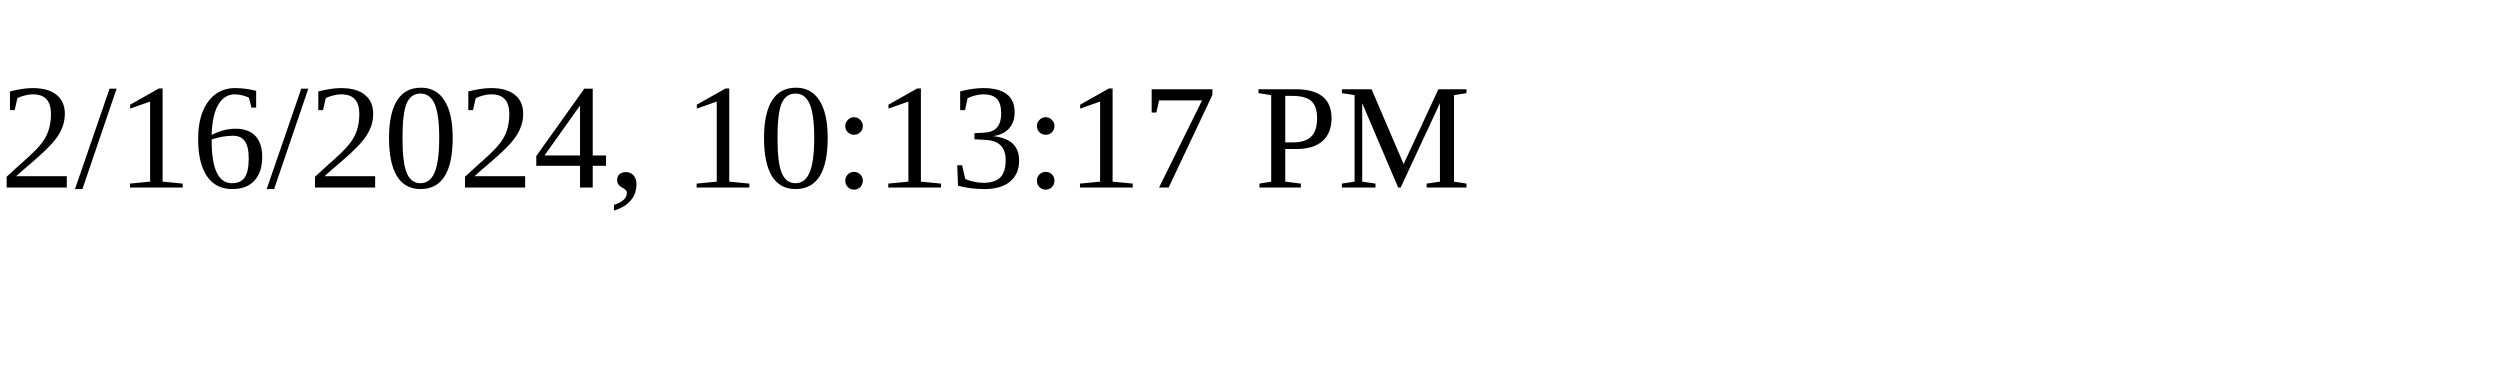
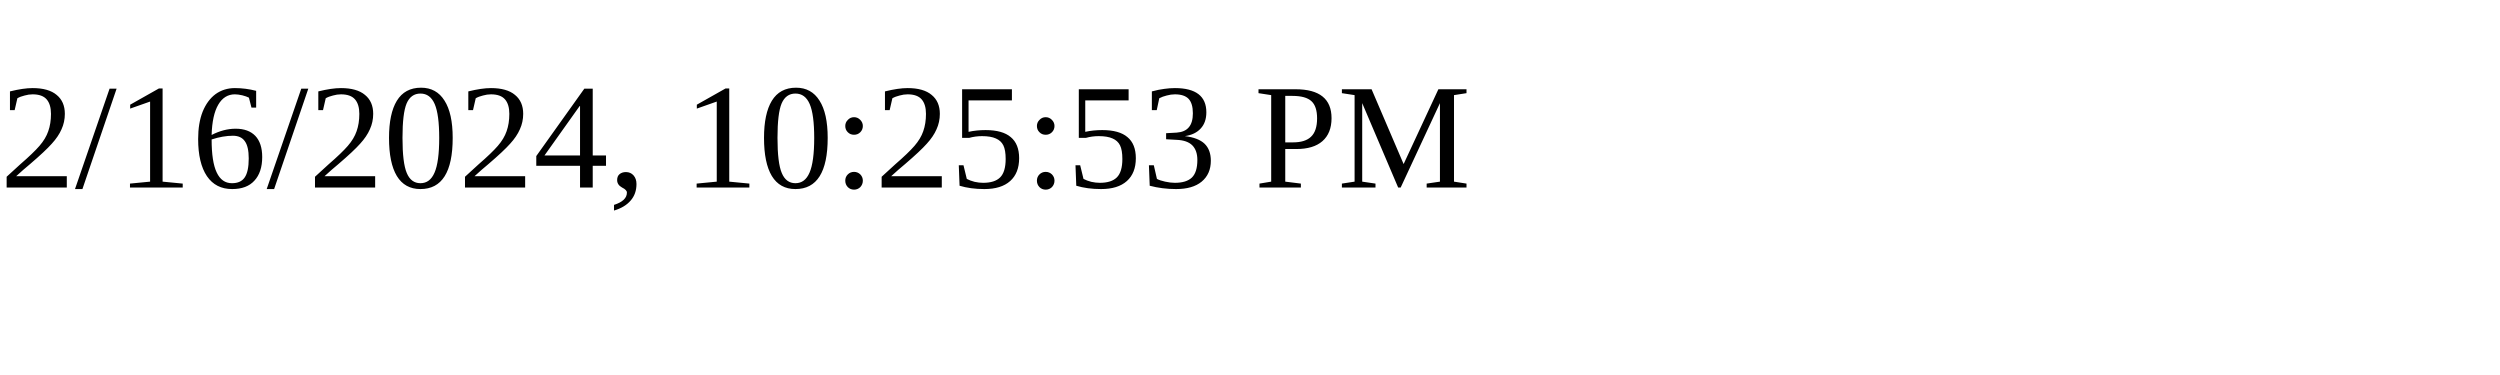
<svg xmlns="http://www.w3.org/2000/svg" height="30" width="200">
-   <text x="0" y="15">2/16/2024, 10:13:17 PM</text>
+   <text x="0" y="15">2/16/2024, 10:25:53 PM</text>
</svg>
